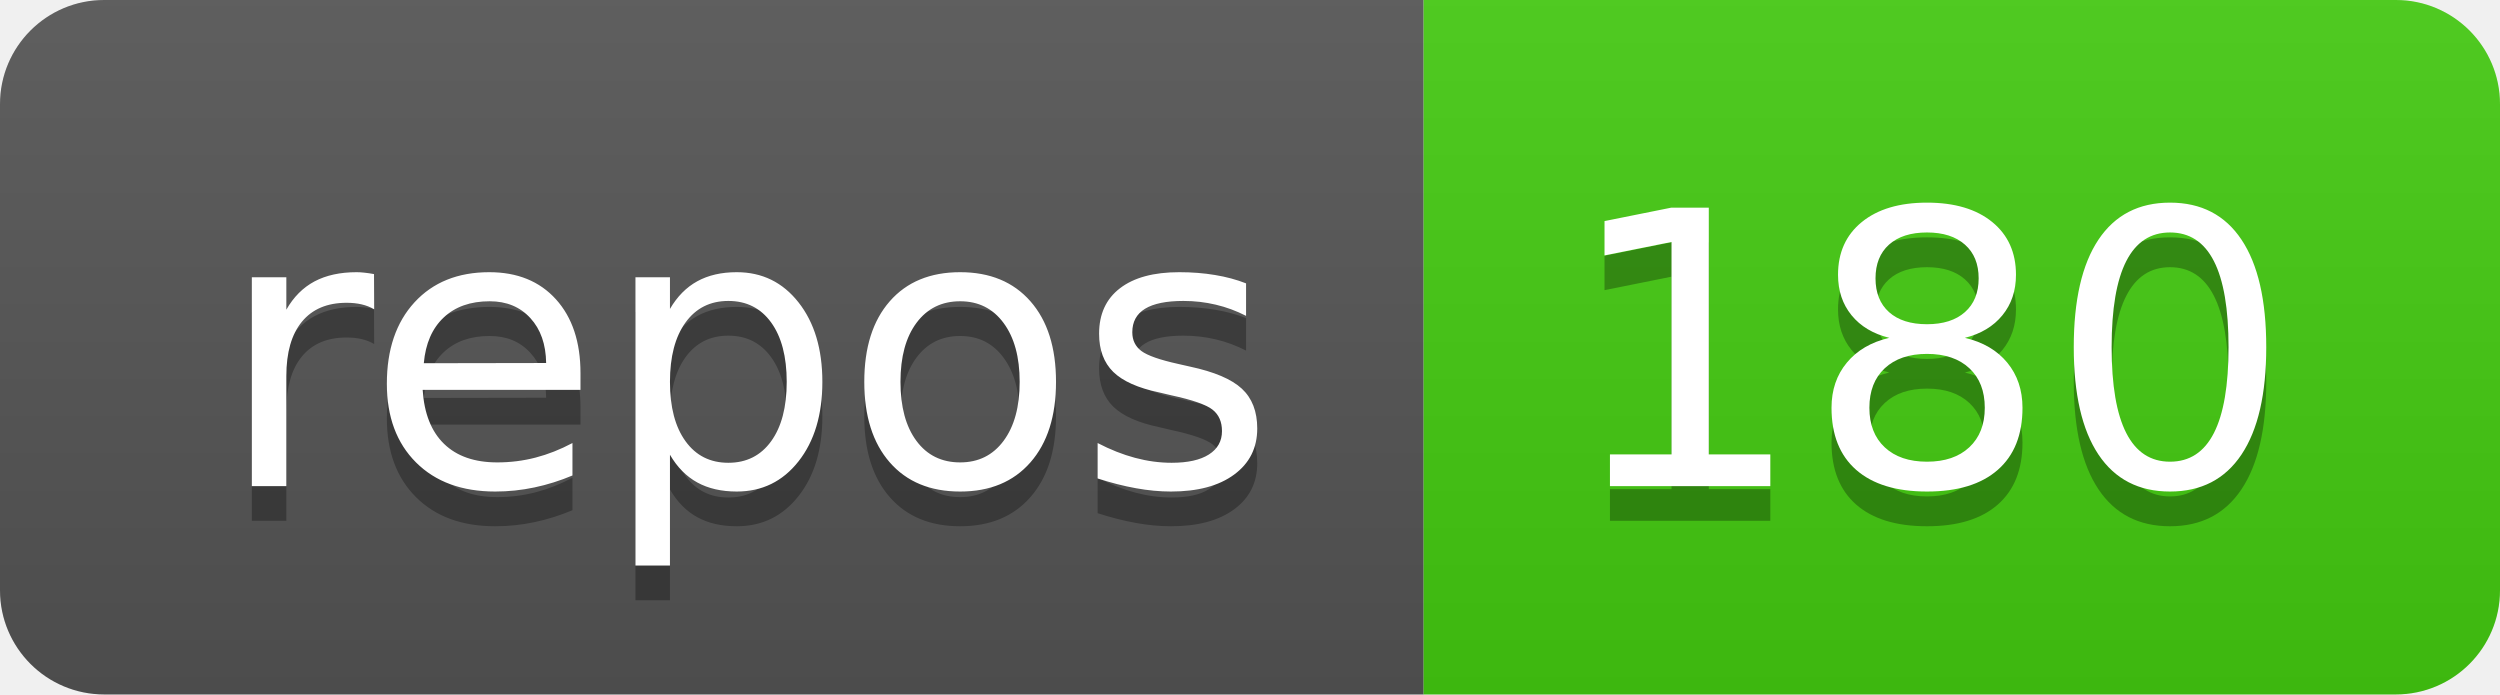
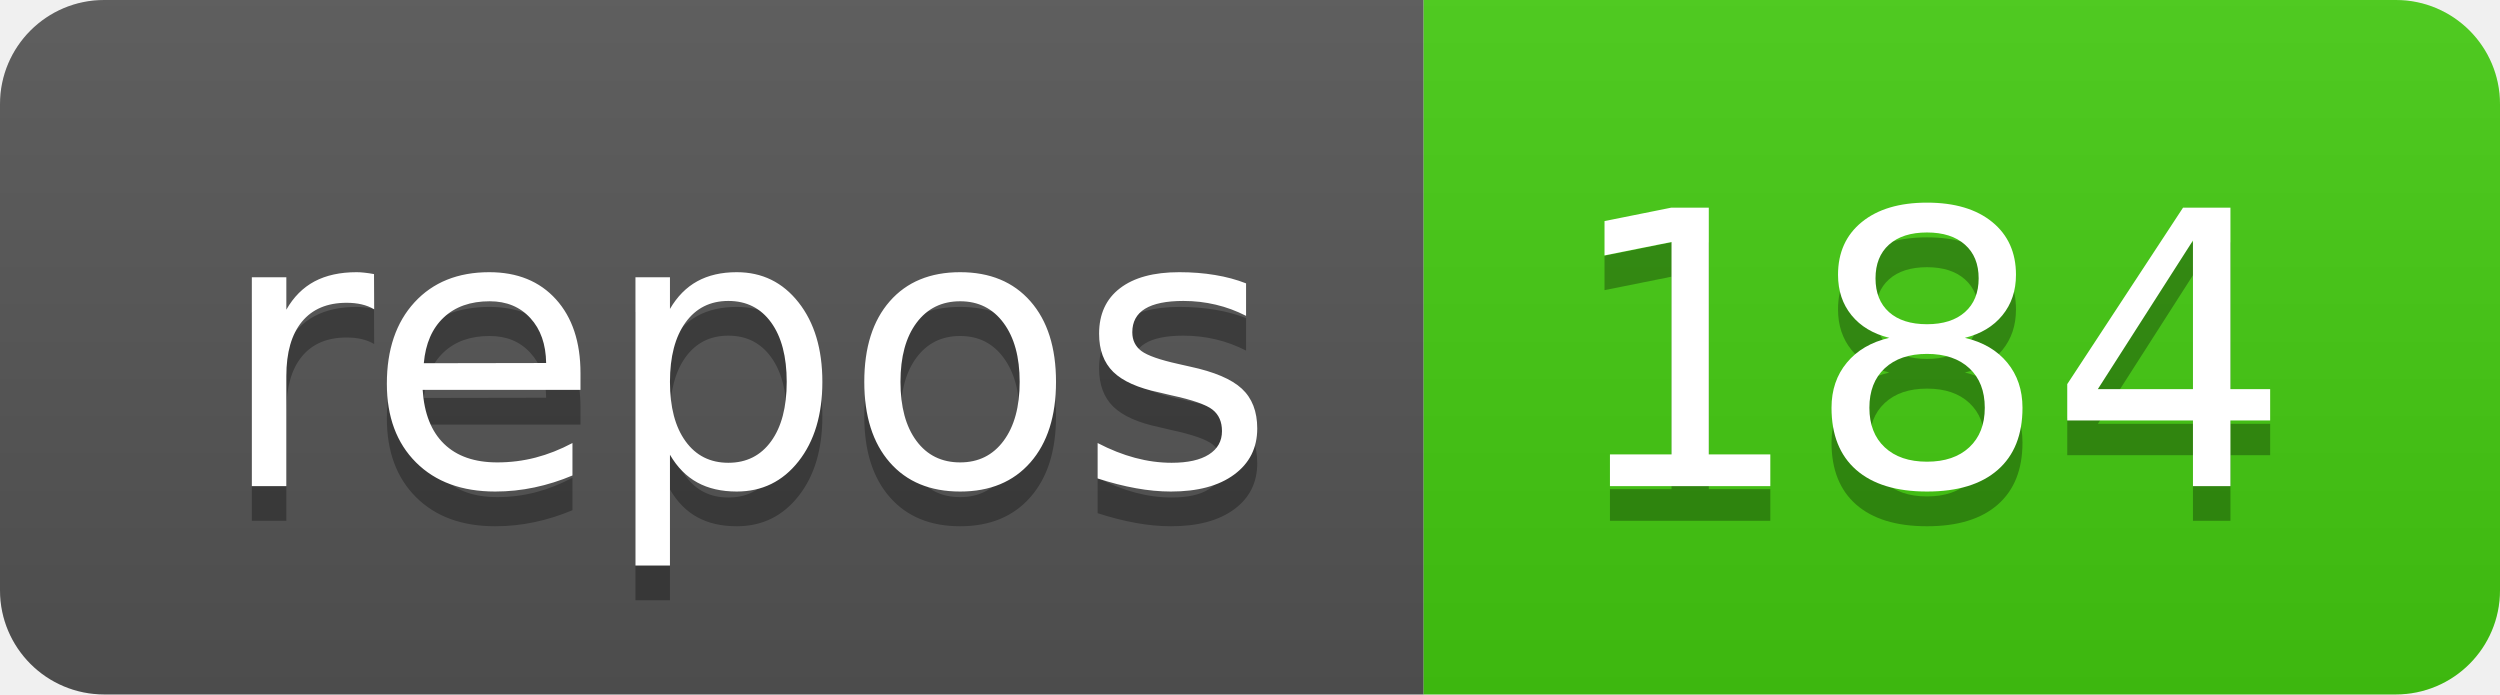
<svg xmlns="http://www.w3.org/2000/svg" width="72" height="20">
  <linearGradient id="b" x2="0" y2="100%">
    <stop offset="0" stop-color="#bbb" stop-opacity=".1" />
    <stop offset="1" stop-opacity=".1" />
  </linearGradient>
  <clipPath id="a">
    <rect width="72" height="20" rx="3" fill="#fff" />
  </clipPath>
  <g clip-path="url(#a)">
    <path fill="#555" d="M0 0h41v20H0z" />
    <path fill="#4c1" d="M41 0h31v20H41z" />
    <path fill="url(#b)" d="M0 0h72v20H0z" />
  </g>
  <g fill="#fff" text-anchor="middle" font-family="DejaVu Sans,Verdana,Geneva,sans-serif" font-size="110">
    <text x="215" y="150" fill="#010101" fill-opacity=".3" transform="scale(.1)" textLength="310">repos</text>
    <text x="215" y="140" transform="scale(.1)" textLength="310">repos</text>
-     <text x="555" y="150" fill="#010101" fill-opacity=".3" transform="scale(.1)" textLength="210">180</text>
-     <text x="555" y="140" transform="scale(.1)" textLength="210">180</text>
+     <text x="555" y="150" fill="#010101" fill-opacity=".3" transform="scale(.1)" textLength="210">184</text>
+     <text x="555" y="140" transform="scale(.1)" textLength="210">184</text>
  </g>
</svg>
